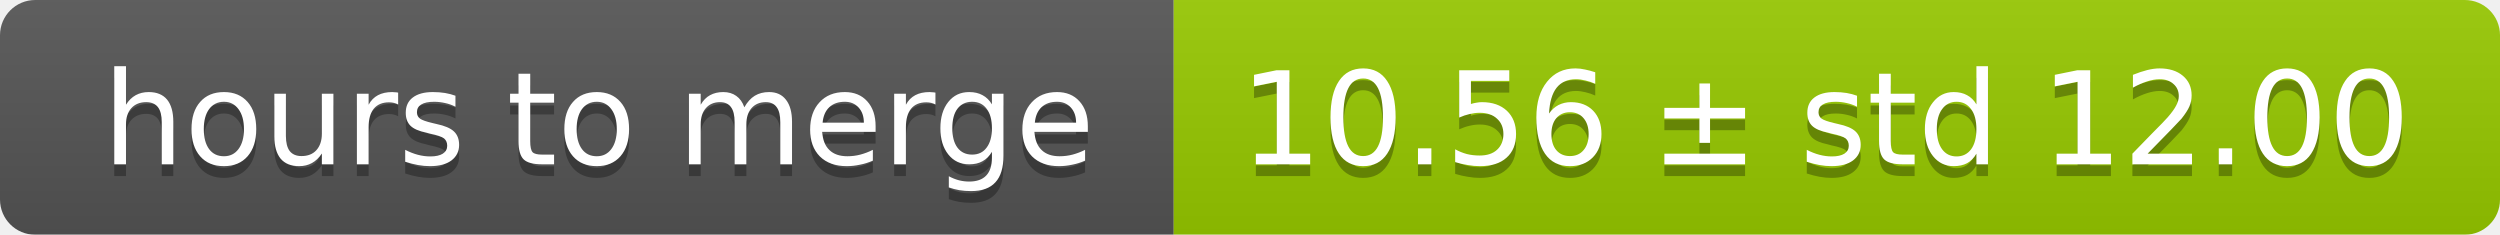
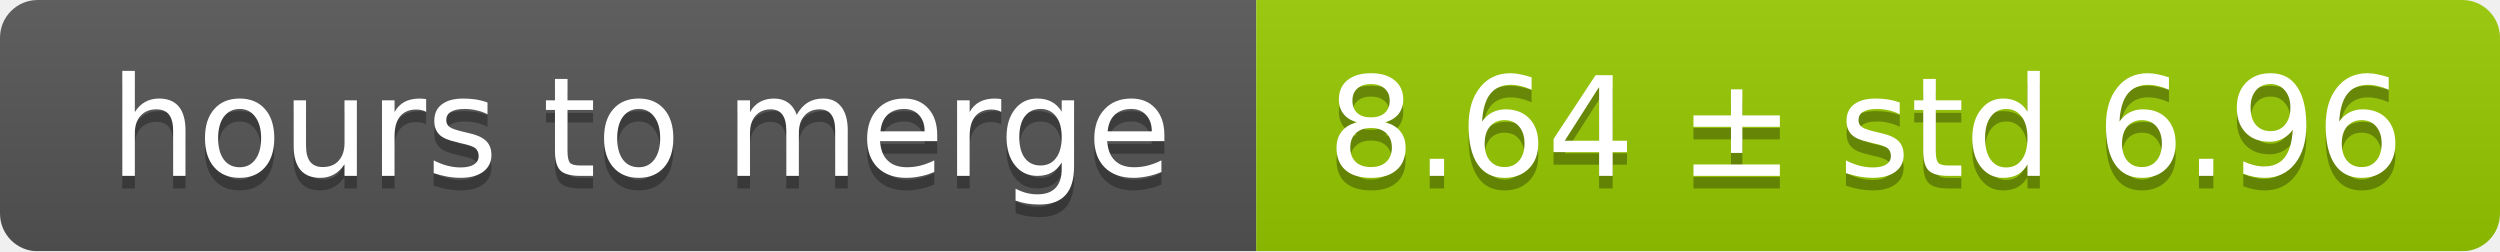
- <svg xmlns="http://www.w3.org/2000/svg" width="213" height="20">
+ <svg xmlns="http://www.w3.org/2000/svg" width="199" height="20">
  <linearGradient id="smooth" x2="0" y2="100%">
    <stop offset="0" stop-color="#bbb" stop-opacity=".1" />
    <stop offset="1" stop-opacity=".1" />
  </linearGradient>
  <mask id="round">
-     <rect width="213" height="20" rx="3" fill="#fff" />
+     <rect width="199" height="20" rx="3" fill="#fff" />
  </mask>
  <g mask="url(#round)">
    <rect width="100" height="20" fill="#555" />
-     <rect x="100" width="113" height="20" fill="#97ca00" />
-     <rect width="213" height="20" fill="url(#smooth)" />
+     <rect x="100" width="99" height="20" fill="#97ca00" />
+     <rect width="199" height="20" fill="url(#smooth)" />
  </g>
  <g fill="#fff" text-anchor="middle" font-family="DejaVu Sans,Verdana,Geneva,sans-serif" font-size="11">
    <text x="51" y="15" fill="#010101" fill-opacity=".3">hours to merge</text>
    <text x="51" y="14">hours to merge</text>
-     <text x="155.5" y="15" fill="#010101" fill-opacity=".3">10.56 ± std 12.00</text>
-     <text x="155.5" y="14">10.56 ± std 12.00</text>
+     <text x="148.5" y="15" fill="#010101" fill-opacity=".3">8.64 ± std 6.96</text>
+     <text x="148.5" y="14">8.64 ± std 6.96</text>
  </g>
</svg>
